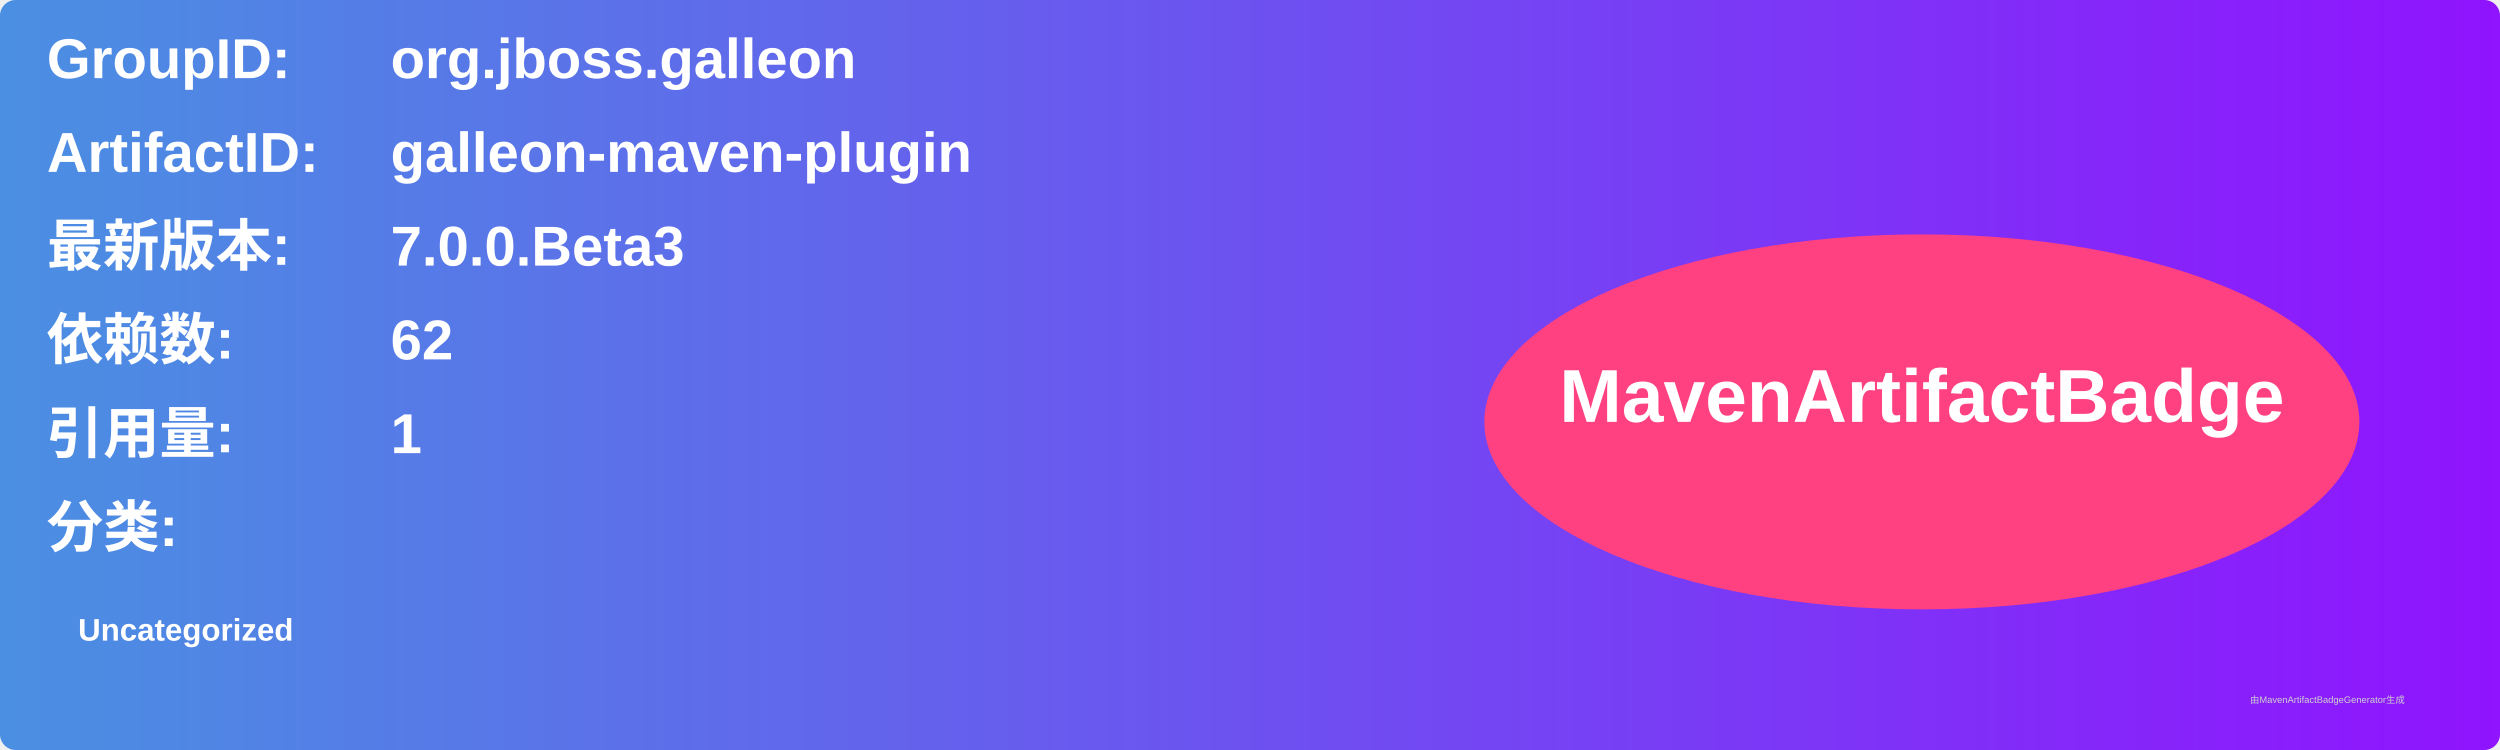
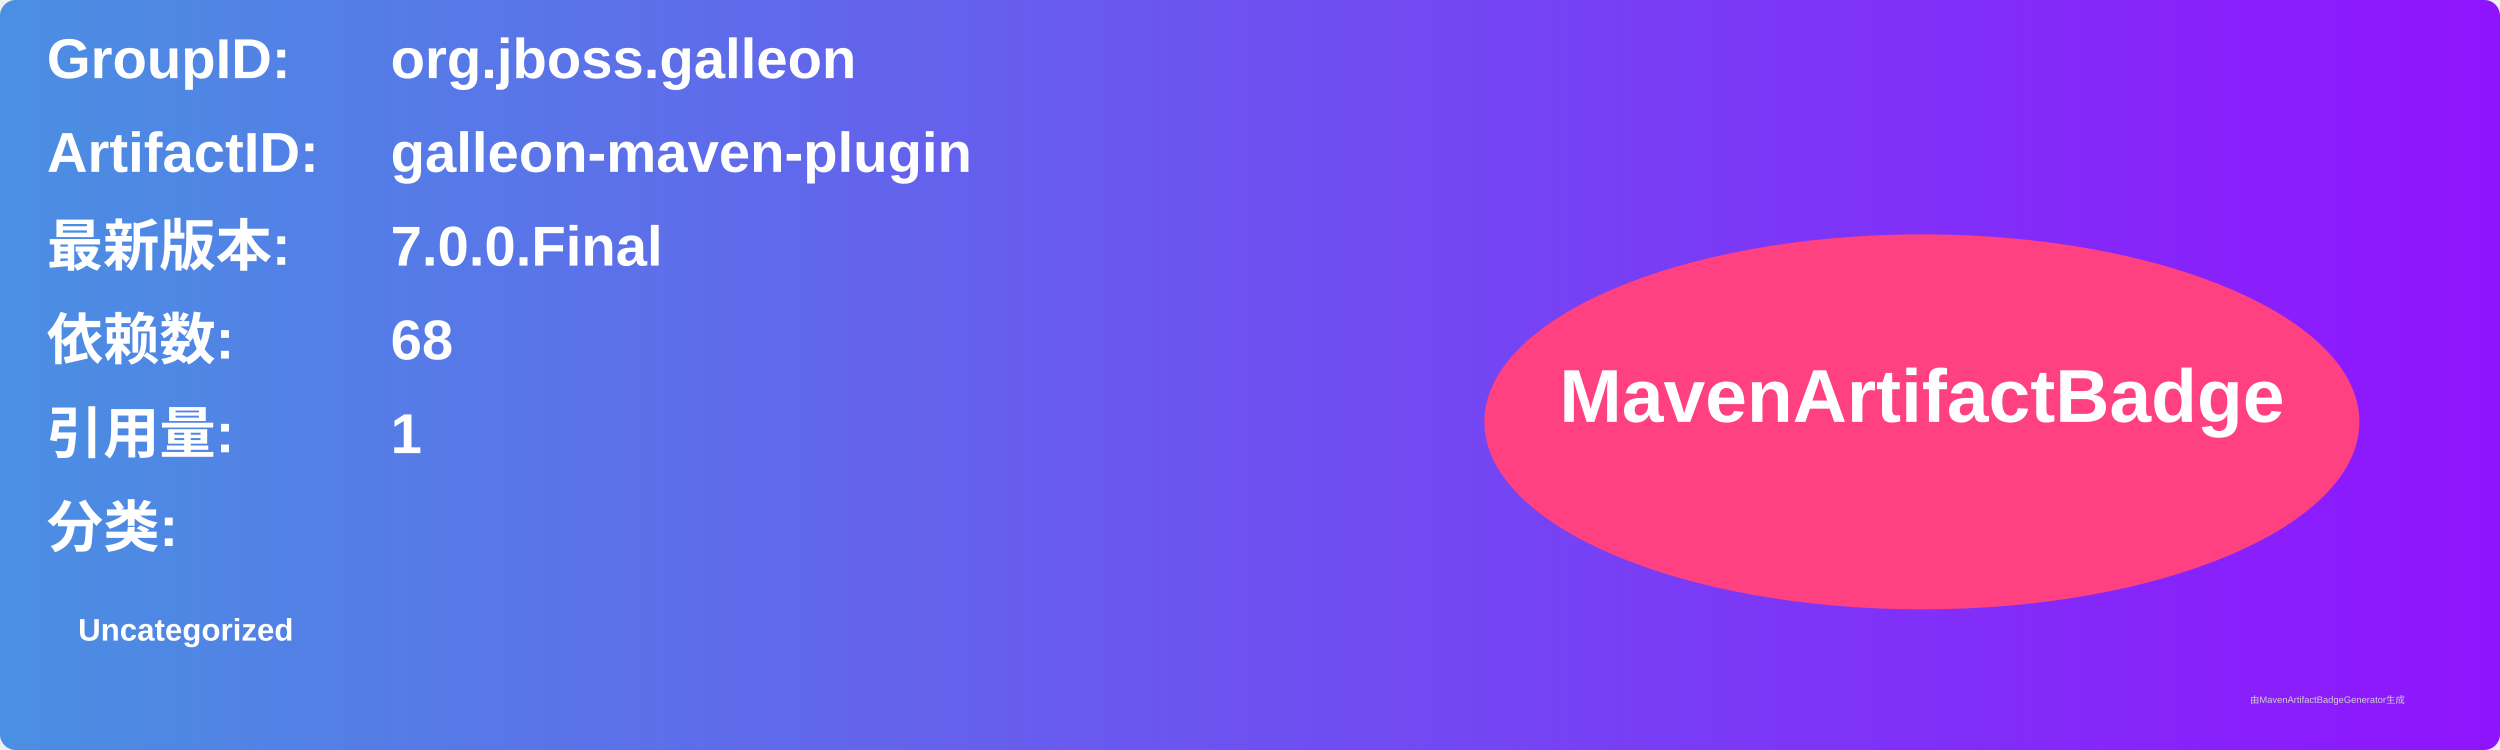
<svg xmlns="http://www.w3.org/2000/svg" width="800" height="240" viewBox="0 0 800 240">
  <linearGradient id="grad" x1="0%" y1="0%" x2="100%" y2="0%">
    <stop offset="0%" stop-color="#4a90e2" />
    <stop offset="100%" stop-color="#9013fe" />
  </linearGradient>
  <rect width="100%" height="100%" rx="5" ry="5" fill="url(#grad)" />
  <g transform="translate(15, 15)">
    <text x="0" y="10" font-family="Arial" font-size="18" fill="white" font-weight="bold" width="260">GroupID:</text>
    <text x="110" y="10" font-family="Arial" font-size="18" fill="white" font-weight="bold" width="460">org.jboss.galleon</text>
    <text x="0" y="40" font-family="Arial" font-size="18" fill="white" font-weight="bold" width="260">ArtifactID:</text>
    <text x="110" y="40" font-family="Arial" font-size="18" fill="white" font-weight="bold" width="460">galleon-maven-plugin</text>
    <text x="0" y="70" font-family="Arial" font-size="18" fill="white" font-weight="bold">最新版本:</text>
    <text x="110" y="70" font-family="Arial" font-size="18" fill="white" font-weight="bold">
-       <tspan font-weight="bold">7.0.0.Beta3</tspan>
+       <tspan font-weight="bold">7.0.0.Final</tspan>
    </text>
    <text x="0" y="100" font-family="Arial" font-size="18" fill="white" font-weight="bold">依赖数: </text>
    <text x="110" y="100" font-family="Arial" font-size="18" fill="white">
-       <tspan font-weight="bold">62</tspan>
+       <tspan font-weight="bold">68</tspan>
    </text>
    <text x="0" y="130" font-family="Arial" font-size="18" fill="white" font-weight="bold">引用量: </text>
    <text x="110" y="130" font-family="Arial" font-size="18" fill="white">
      <tspan font-weight="bold">1</tspan>
    </text>
    <text x="0" y="160" font-family="Arial" font-size="18" fill="white" font-weight="bold">分类:</text>
    <text x="10" y="190" font-family="Arial" font-size="10" fill="white">
      <tspan font-weight="bold">Uncategorized</tspan>
    </text>
    <ellipse cx="600" cy="120" rx="140" ry="60" fill="#ff4081" />
    <text x="600" y="120" text-anchor="middle" font-family="Arial" font-size="24" fill="white" font-weight="bold">MavenArtifactBadge</text>
  </g>
  <text x="720" y="225" font-family="Arial" font-size="3" fill="#d0d0d0">由MavenArtifactBadgeGenerator生成</text>
</svg>
